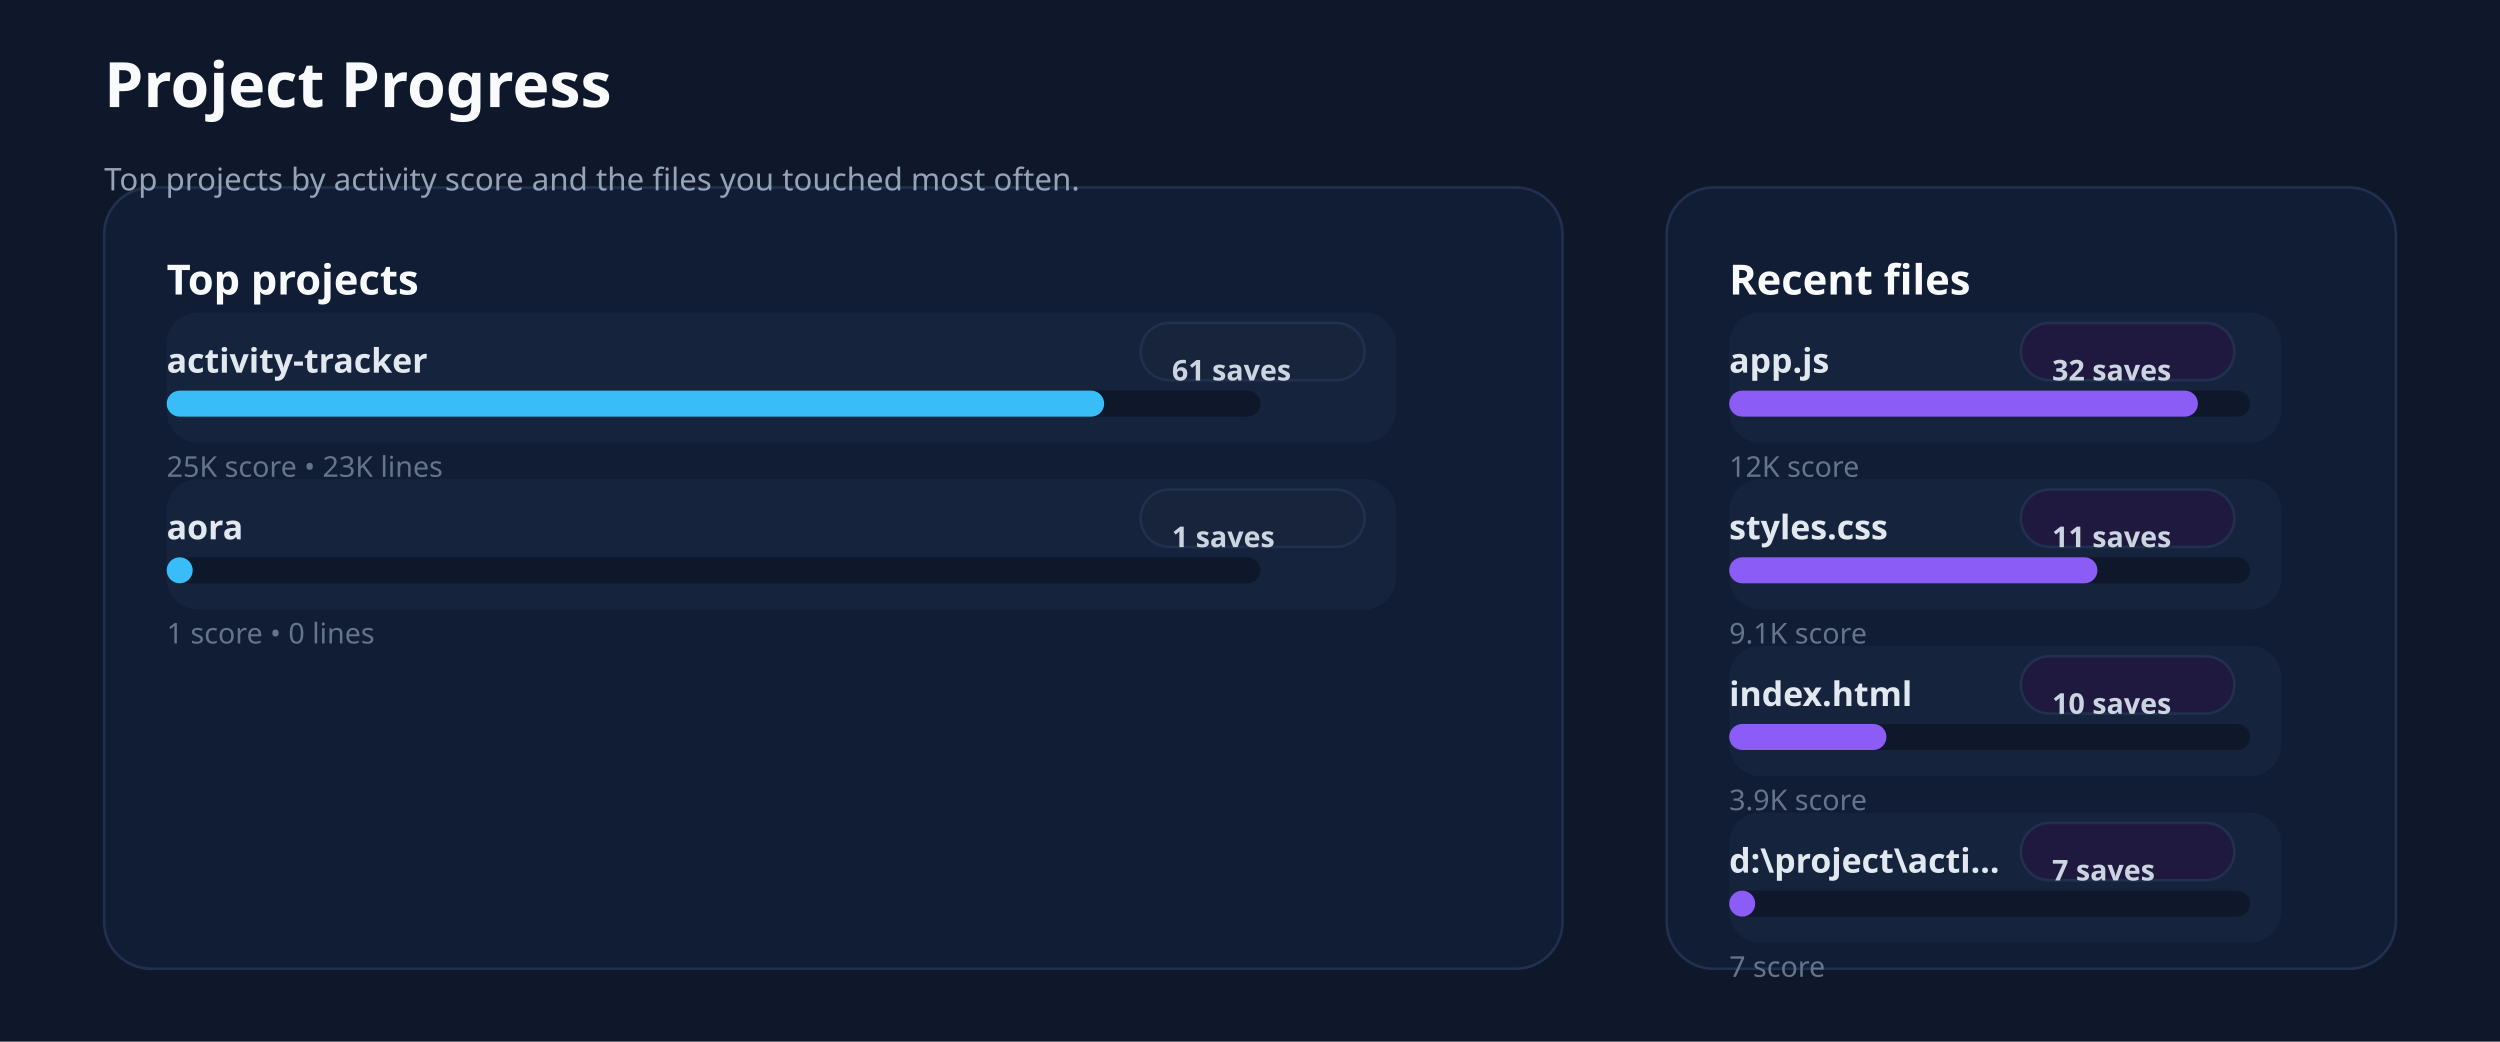
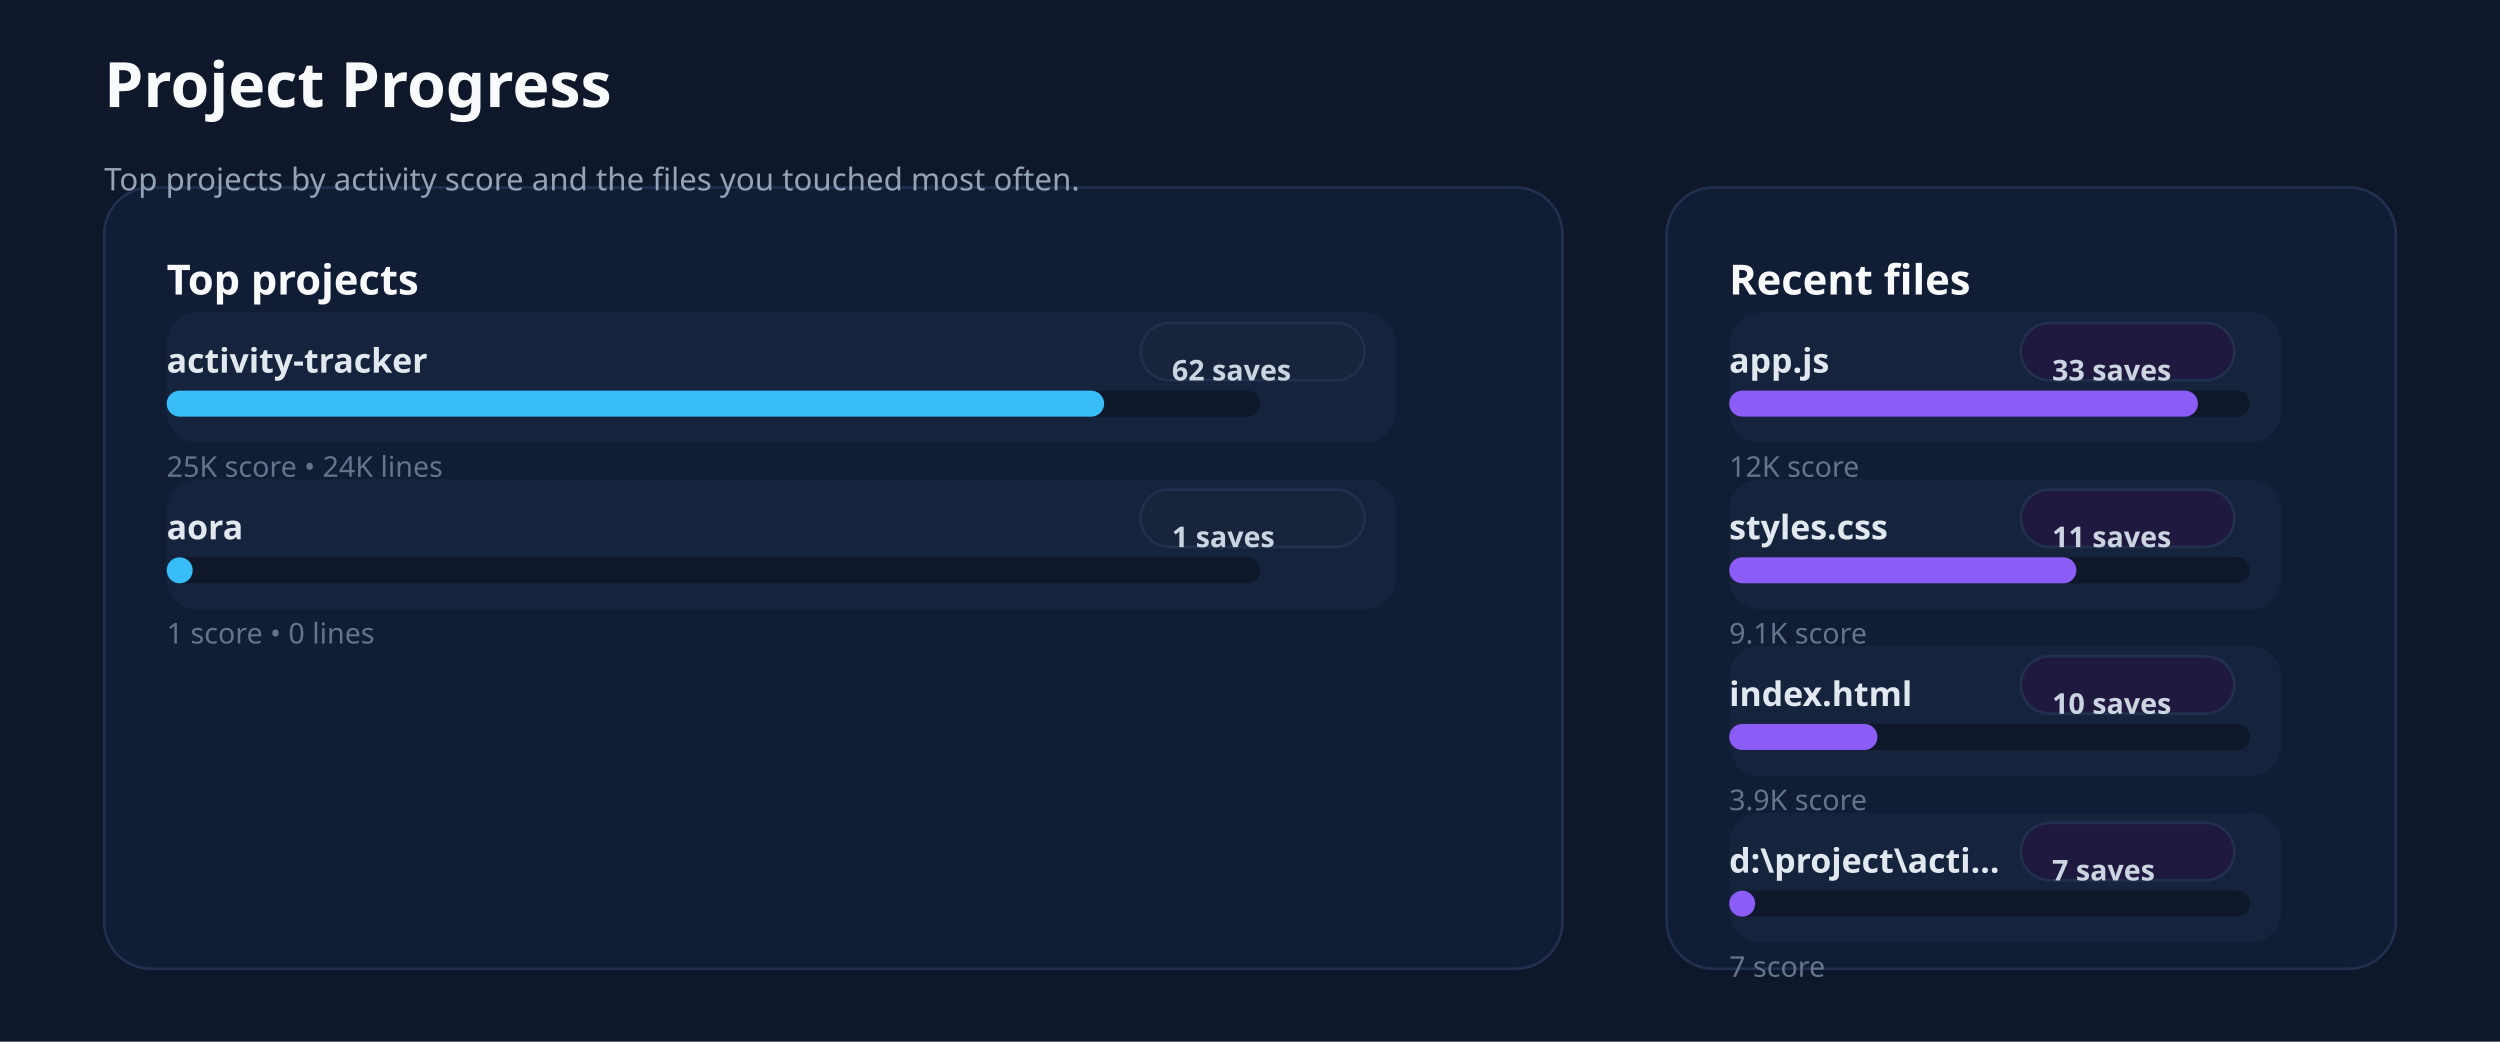
<svg xmlns="http://www.w3.org/2000/svg" xmlns:ns1="http://svgjs.dev/svgjs" version="1.1" width="960" height="400" viewBox="0 0 960 400">
  <rect width="960" height="400" fill="#0f172a" />
  <rect width="560" height="300" x="40" y="72" rx="18" ry="18" fill="#111c35" stroke-width="1" stroke="#22304f" />
  <rect width="280" height="300" x="640" y="72" rx="18" ry="18" fill="#111c35" stroke-width="1" stroke="#22304f" />
  <text x="40" y="41.102" font-size="24" font-family="Segoe UI" font-weight="700" fill="#f8fafc" ns1:data="{&quot;leading&quot;:&quot;1.3&quot;}">Project Progress</text>
  <text x="40" y="73.102" font-size="12" font-family="Segoe UI" font-weight="400" fill="#94a3b8" ns1:data="{&quot;leading&quot;:&quot;1.3&quot;}">Top projects by activity score and the files you touched most often.</text>
  <text x="64" y="113.102" font-size="16" font-family="Segoe UI" font-weight="700" fill="#f8fafc" ns1:data="{&quot;leading&quot;:&quot;1.3&quot;}">Top projects</text>
  <text x="664" y="113.102" font-size="16" font-family="Segoe UI" font-weight="700" fill="#f8fafc" ns1:data="{&quot;leading&quot;:&quot;1.3&quot;}">Recent files</text>
  <rect width="472" height="50" x="64" y="120" rx="12" ry="12" fill="#15233d" />
  <text x="64" y="143.102" font-size="13" font-family="Segoe UI" font-weight="600" fill="#e2e8f0" ns1:data="{&quot;leading&quot;:&quot;1.3&quot;}">activity-tracker</text>
  <rect width="86" height="22" x="438" y="124" rx="11" ry="11" fill="#18243b" stroke-width="1" stroke="#22304f" />
-   <text x="450" y="146.102" font-size="11" font-family="Segoe UI" font-weight="600" fill="#cbd5e1" ns1:data="{&quot;leading&quot;:&quot;1.3&quot;}">61 saves</text>
+   <text x="450" y="146.102" font-size="11" font-family="Segoe UI" font-weight="600" fill="#cbd5e1" ns1:data="{&quot;leading&quot;:&quot;1.3&quot;}">62 saves</text>
  <rect width="420" height="10" x="64" y="150" rx="5" ry="5" fill="#0f172a" />
  <rect width="360" height="10" x="64" y="150" rx="5" ry="5" fill="#38bdf8" />
-   <text x="64" y="183.102" font-size="11" font-family="Segoe UI" font-weight="400" fill="#64748b" ns1:data="{&quot;leading&quot;:&quot;1.3&quot;}">25K score • 23K lines</text>
+   <text x="64" y="183.102" font-size="11" font-family="Segoe UI" font-weight="400" fill="#64748b" ns1:data="{&quot;leading&quot;:&quot;1.3&quot;}">25K score • 24K lines</text>
  <rect width="472" height="50" x="64" y="184" rx="12" ry="12" fill="#15233d" />
  <text x="64" y="207.102" font-size="13" font-family="Segoe UI" font-weight="600" fill="#e2e8f0" ns1:data="{&quot;leading&quot;:&quot;1.3&quot;}">aora</text>
  <rect width="86" height="22" x="438" y="188" rx="11" ry="11" fill="#18243b" stroke-width="1" stroke="#22304f" />
  <text x="450" y="210.102" font-size="11" font-family="Segoe UI" font-weight="600" fill="#cbd5e1" ns1:data="{&quot;leading&quot;:&quot;1.3&quot;}">1 saves</text>
  <rect width="420" height="10" x="64" y="214" rx="5" ry="5" fill="#0f172a" />
  <rect width="10" height="10" x="64" y="214" rx="5" ry="5" fill="#38bdf8" />
  <text x="64" y="247.102" font-size="11" font-family="Segoe UI" font-weight="400" fill="#64748b" ns1:data="{&quot;leading&quot;:&quot;1.3&quot;}">1 score • 0 lines</text>
  <rect width="212" height="50" x="664" y="120" rx="12" ry="12" fill="#15233d" />
  <text x="664" y="143.102" font-size="13" font-family="Segoe UI" font-weight="600" fill="#e2e8f0" ns1:data="{&quot;leading&quot;:&quot;1.3&quot;}">app.js</text>
  <rect width="82" height="22" x="776" y="124" rx="11" ry="11" fill="#20193f" stroke-width="1" stroke="#22304f" />
-   <text x="788" y="146.102" font-size="11" font-family="Segoe UI" font-weight="600" fill="#cbd5e1" ns1:data="{&quot;leading&quot;:&quot;1.3&quot;}">32 saves</text>
+   <text x="788" y="146.102" font-size="11" font-family="Segoe UI" font-weight="600" fill="#cbd5e1" ns1:data="{&quot;leading&quot;:&quot;1.3&quot;}">33 saves</text>
  <rect width="200" height="10" x="664" y="150" rx="5" ry="5" fill="#0f172a" />
  <rect width="180" height="10" x="664" y="150" rx="5" ry="5" fill="#8b5cf6" />
  <text x="664" y="183.102" font-size="11" font-family="Segoe UI" font-weight="400" fill="#64748b" ns1:data="{&quot;leading&quot;:&quot;1.3&quot;}">12K score</text>
  <rect width="212" height="50" x="664" y="184" rx="12" ry="12" fill="#15233d" />
  <text x="664" y="207.102" font-size="13" font-family="Segoe UI" font-weight="600" fill="#e2e8f0" ns1:data="{&quot;leading&quot;:&quot;1.3&quot;}">styles.css</text>
  <rect width="82" height="22" x="776" y="188" rx="11" ry="11" fill="#20193f" stroke-width="1" stroke="#22304f" />
  <text x="788" y="210.102" font-size="11" font-family="Segoe UI" font-weight="600" fill="#cbd5e1" ns1:data="{&quot;leading&quot;:&quot;1.3&quot;}">11 saves</text>
  <rect width="200" height="10" x="664" y="214" rx="5" ry="5" fill="#0f172a" />
-   <rect width="141.415" height="10" x="664" y="214" rx="5" ry="5" fill="#8b5cf6" />
+   <rect width="133.341" height="10" x="664" y="214" rx="5" ry="5" fill="#8b5cf6" />
  <text x="664" y="247.102" font-size="11" font-family="Segoe UI" font-weight="400" fill="#64748b" ns1:data="{&quot;leading&quot;:&quot;1.3&quot;}">9.1K score</text>
  <rect width="212" height="50" x="664" y="248" rx="12" ry="12" fill="#15233d" />
  <text x="664" y="271.102" font-size="13" font-family="Segoe UI" font-weight="600" fill="#e2e8f0" ns1:data="{&quot;leading&quot;:&quot;1.3&quot;}">index.html</text>
  <rect width="82" height="22" x="776" y="252" rx="11" ry="11" fill="#20193f" stroke-width="1" stroke="#22304f" />
  <text x="788" y="274.102" font-size="11" font-family="Segoe UI" font-weight="600" fill="#cbd5e1" ns1:data="{&quot;leading&quot;:&quot;1.3&quot;}">10 saves</text>
  <rect width="200" height="10" x="664" y="278" rx="5" ry="5" fill="#0f172a" />
-   <rect width="60.4" height="10" x="664" y="278" rx="5" ry="5" fill="#8b5cf6" />
+   <rect width="56.951" height="10" x="664" y="278" rx="5" ry="5" fill="#8b5cf6" />
  <text x="664" y="311.102" font-size="11" font-family="Segoe UI" font-weight="400" fill="#64748b" ns1:data="{&quot;leading&quot;:&quot;1.3&quot;}">3.9K score</text>
  <rect width="212" height="50" x="664" y="312" rx="12" ry="12" fill="#15233d" />
  <text x="664" y="335.102" font-size="13" font-family="Segoe UI" font-weight="600" fill="#e2e8f0" ns1:data="{&quot;leading&quot;:&quot;1.3&quot;}">d:\project\acti...</text>
  <rect width="82" height="22" x="776" y="316" rx="11" ry="11" fill="#20193f" stroke-width="1" stroke="#22304f" />
  <text x="788" y="338.102" font-size="11" font-family="Segoe UI" font-weight="600" fill="#cbd5e1" ns1:data="{&quot;leading&quot;:&quot;1.3&quot;}">7 saves</text>
  <rect width="200" height="10" x="664" y="342" rx="5" ry="5" fill="#0f172a" />
  <rect width="10" height="10" x="664" y="342" rx="5" ry="5" fill="#8b5cf6" />
  <text x="664" y="375.102" font-size="11" font-family="Segoe UI" font-weight="400" fill="#64748b" ns1:data="{&quot;leading&quot;:&quot;1.3&quot;}">7 score</text>
</svg>
